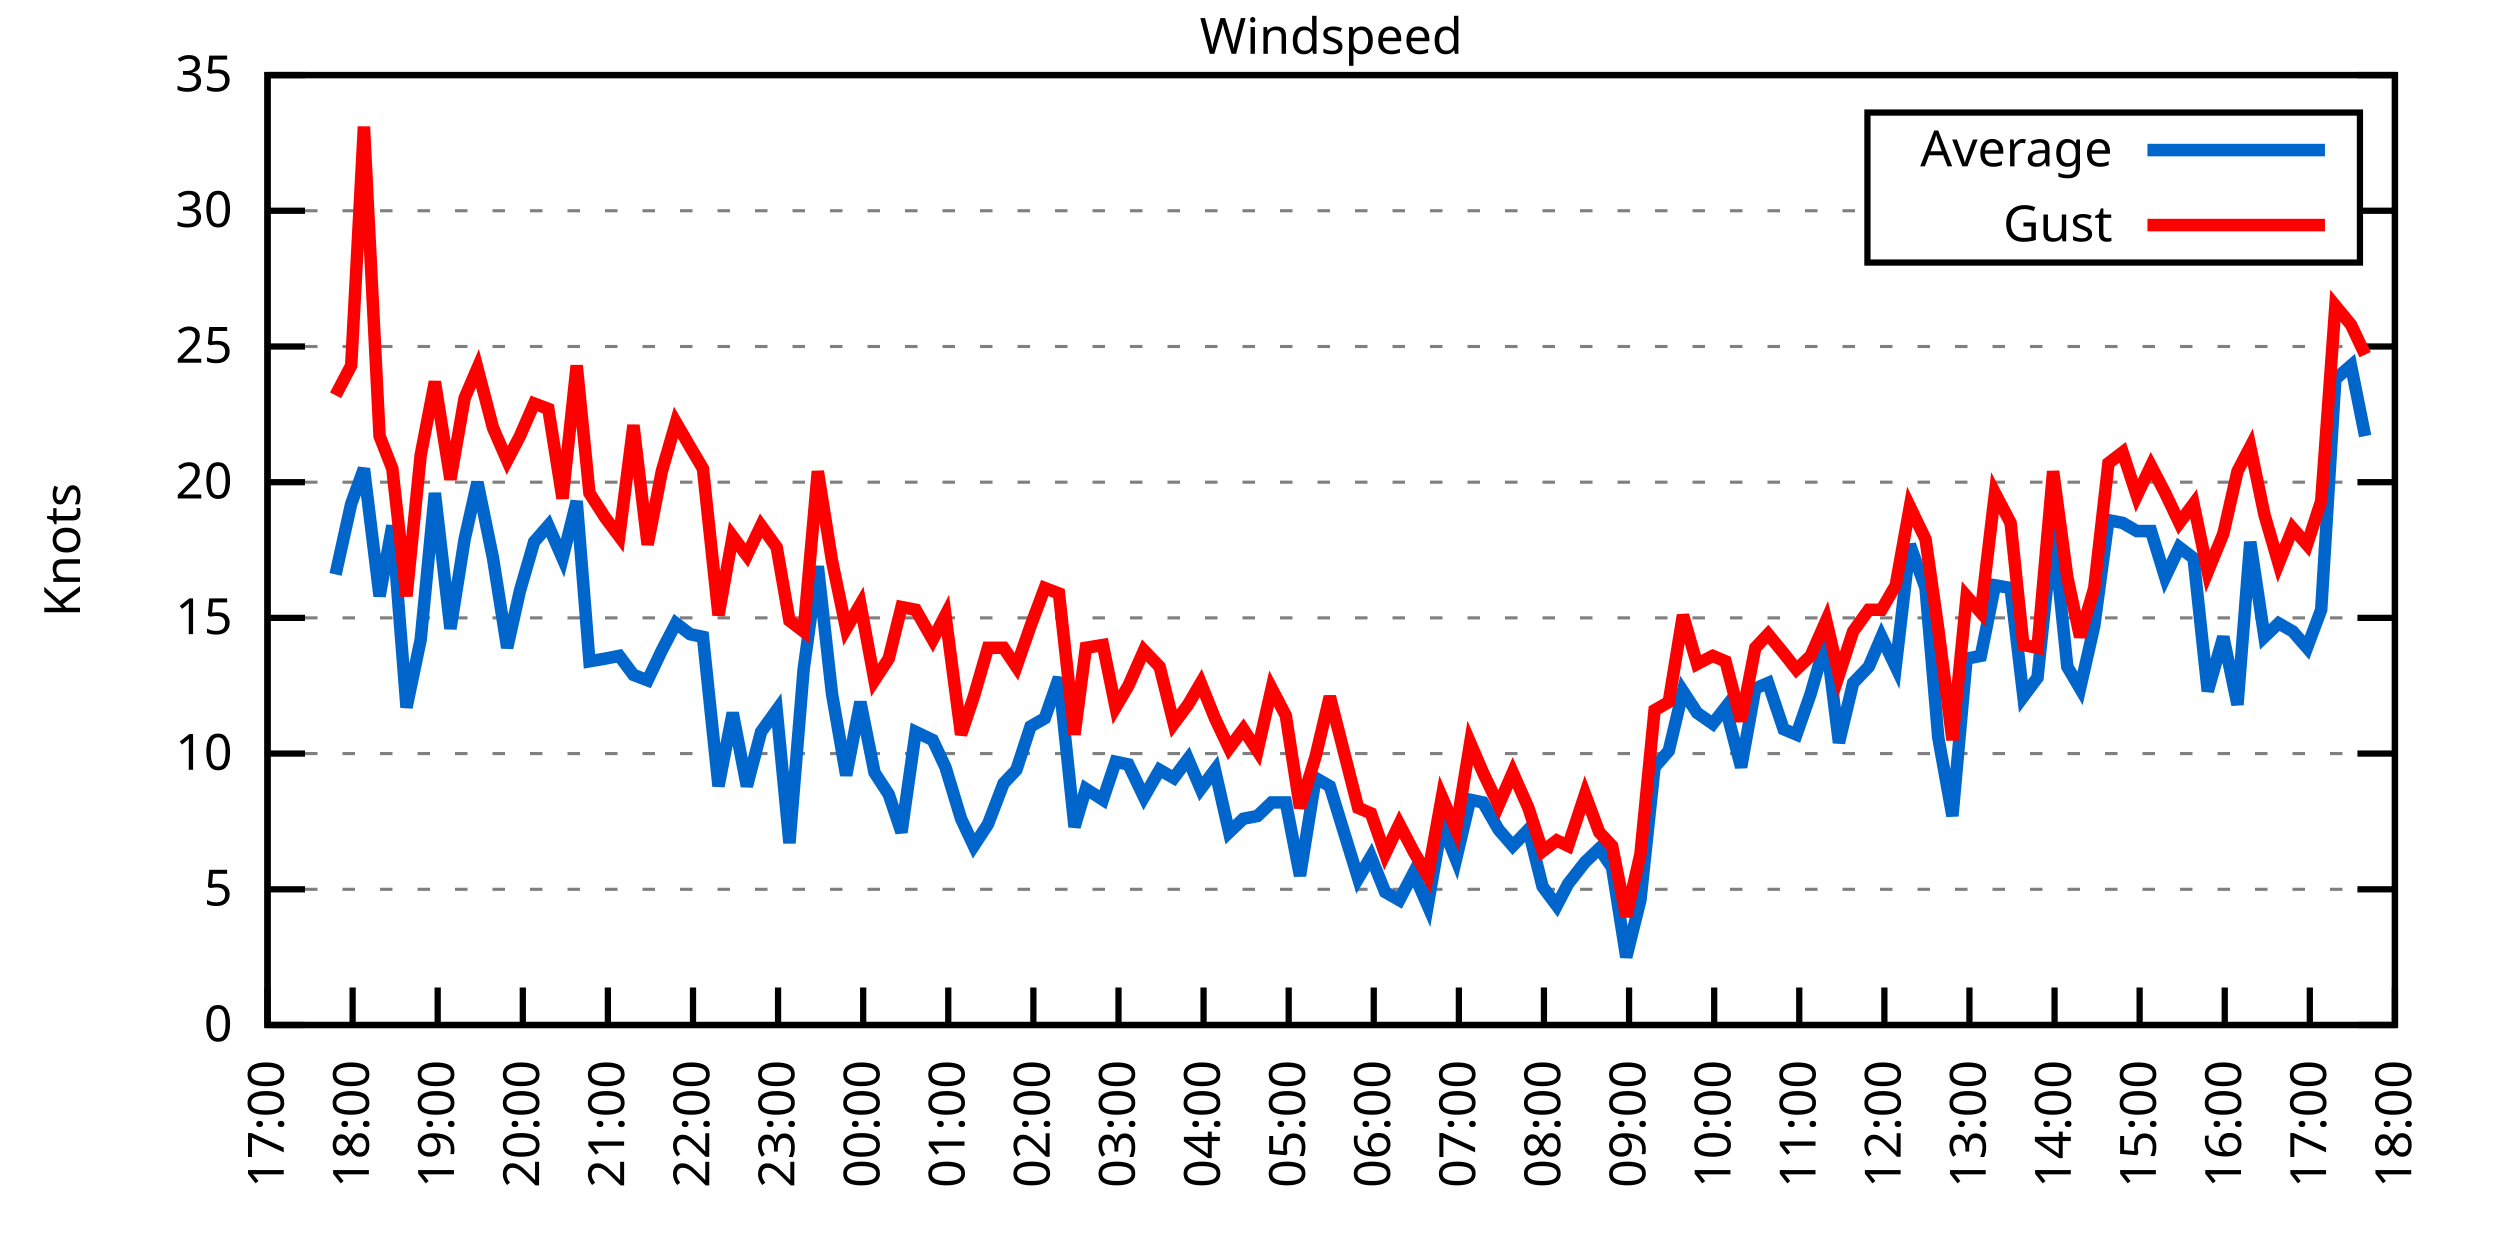
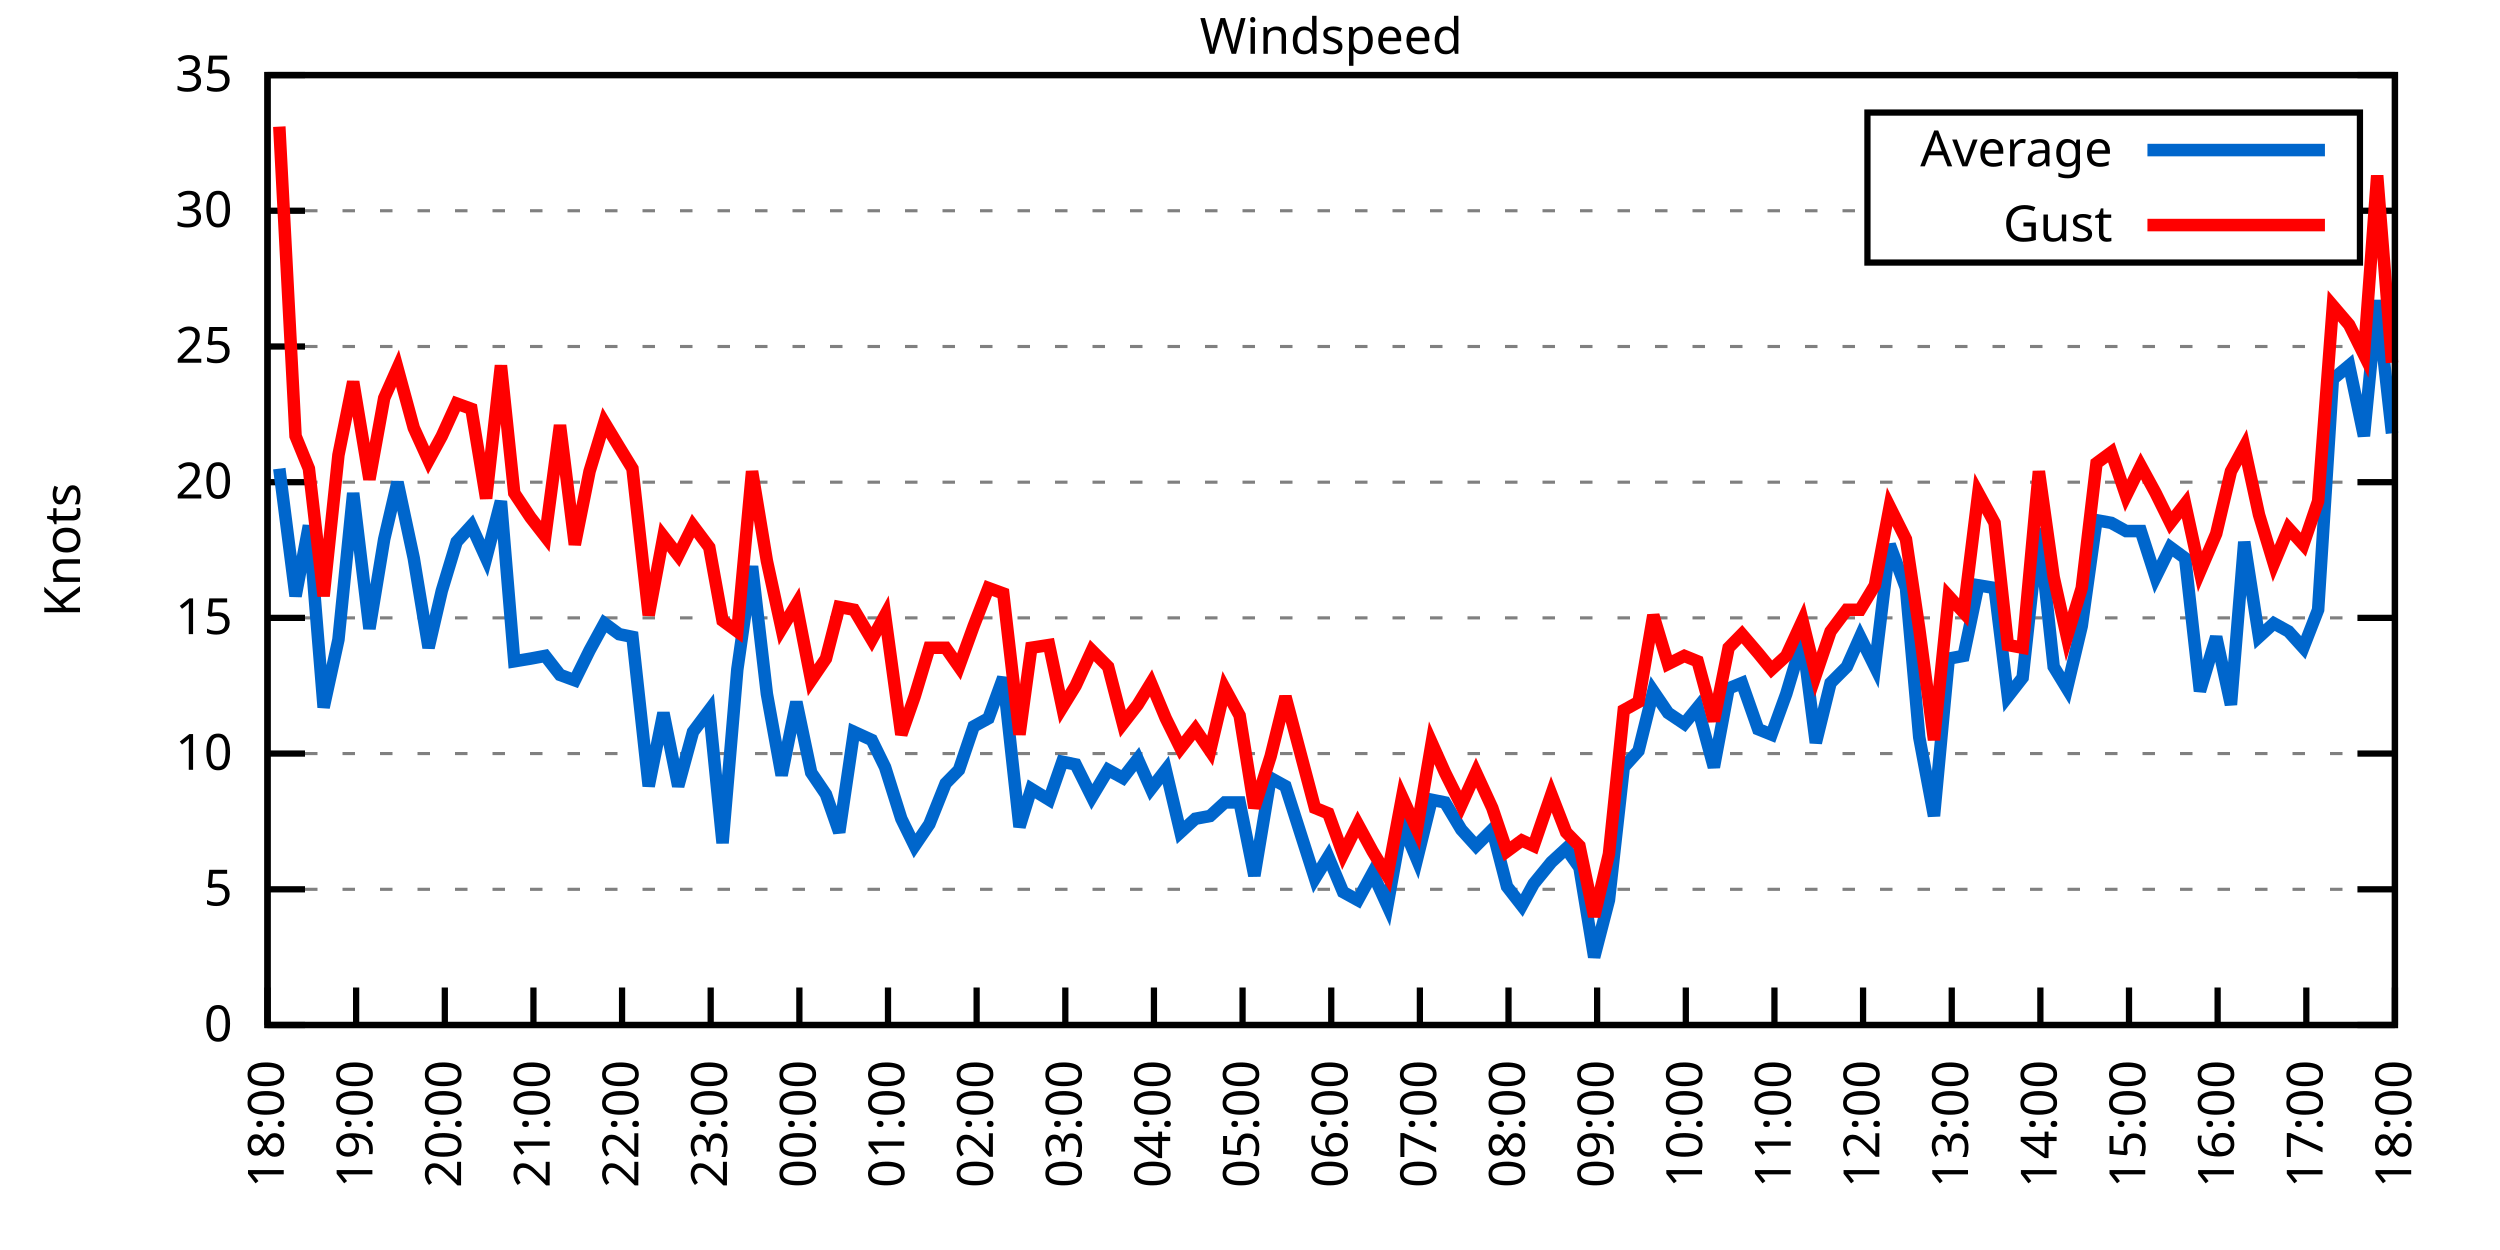
<svg xmlns="http://www.w3.org/2000/svg" xmlns:xlink="http://www.w3.org/1999/xlink" width="400" height="200" viewBox="0 0 400 200">
  <g id="gnuplot_canvas">
    <rect x="0" y="0" width="400" height="200" fill="none" />
    <defs>
      <circle id="gpDot" r="0.5" stroke-width="0.5" stroke="currentColor" />
      <path id="gpPt0" stroke-width="0.333" stroke="currentColor" d="M-1,0 h2 M0,-1 v2" />
      <path id="gpPt1" stroke-width="0.333" stroke="currentColor" d="M-1,-1 L1,1 M1,-1 L-1,1" />
      <path id="gpPt2" stroke-width="0.333" stroke="currentColor" d="M-1,0 L1,0 M0,-1 L0,1 M-1,-1 L1,1 M-1,1 L1,-1" />
      <rect id="gpPt3" stroke-width="0.333" stroke="currentColor" x="-1" y="-1" width="2" height="2" />
      <rect id="gpPt4" stroke-width="0.333" stroke="currentColor" fill="currentColor" x="-1" y="-1" width="2" height="2" />
      <circle id="gpPt5" stroke-width="0.333" stroke="currentColor" cx="0" cy="0" r="1" />
      <use xlink:href="#gpPt5" id="gpPt6" fill="currentColor" stroke="none" />
      <path id="gpPt7" stroke-width="0.333" stroke="currentColor" d="M0,-1.33 L-1.33,0.67 L1.33,0.67 z" />
      <use xlink:href="#gpPt7" id="gpPt8" fill="currentColor" stroke="none" />
      <use xlink:href="#gpPt7" id="gpPt9" stroke="currentColor" transform="rotate(180)" />
      <use xlink:href="#gpPt9" id="gpPt10" fill="currentColor" stroke="none" />
      <use xlink:href="#gpPt3" id="gpPt11" stroke="currentColor" transform="rotate(45)" />
      <use xlink:href="#gpPt11" id="gpPt12" fill="currentColor" stroke="none" />
      <path id="gpPt13" stroke-width="0.333" stroke="currentColor" d="M0,1.330 L1.265,0.411 L0.782,-1.067 L-0.782,-1.076 L-1.265,0.411 z" />
      <use xlink:href="#gpPt13" id="gpPt14" fill="currentColor" stroke="none" />
      <filter id="textbox" filterUnits="objectBoundingBox" x="0" y="0" height="1" width="1">
        <feFlood flood-color="white" flood-opacity="1" result="bgnd" />
        <feComposite in="SourceGraphic" in2="bgnd" operator="atop" />
      </filter>
      <filter id="greybox" filterUnits="objectBoundingBox" x="0" y="0" height="1" width="1">
        <feFlood flood-color="lightgrey" flood-opacity="1" result="grey" />
        <feComposite in="SourceGraphic" in2="grey" operator="atop" />
      </filter>
    </defs>
    <g fill="none" color="white" stroke="currentColor" stroke-width="1.00" stroke-linecap="butt" stroke-linejoin="miter">
</g>
    <g fill="none" color="black" stroke="currentColor" stroke-width="1.00" stroke-linecap="butt" stroke-linejoin="miter">
      <g stroke="none" shape-rendering="crispEdges">
        <polygon fill="rgb(255, 255, 255)" points="42.80,164.00 383.18,164.00 383.18,12.02 42.80,12.02 " />
      </g>
    </g>
    <g fill="none" color="black" stroke="currentColor" stroke-width="1.00" stroke-linecap="butt" stroke-linejoin="miter">
</g>
    <g fill="none" color="black" stroke="black" stroke-width="0.50" stroke-linecap="butt" stroke-linejoin="miter">
</g>
    <g fill="none" color="gray" stroke="currentColor" stroke-width="0.50" stroke-linecap="butt" stroke-linejoin="miter">
      <path stroke="gray" stroke-dasharray="2,4" class="gridline" d="M42.80,164.00 L383.19,164.00  " />
    </g>
    <g fill="none" color="gray" stroke="gray" stroke-width="1.00" stroke-linecap="butt" stroke-linejoin="miter">
</g>
    <g fill="none" color="black" stroke="currentColor" stroke-width="1.00" stroke-linecap="butt" stroke-linejoin="miter">
      <path stroke="black" d="M42.80,164.00 L48.80,164.00 M383.19,164.00 L377.19,164.00  " />
      <g transform="translate(37.20,166.60)" stroke="none" fill="black" font-family="Sans" font-size="8.00" text-anchor="end">
        <text>
          <tspan font-family="Sans"> 0</tspan>
        </text>
      </g>
    </g>
    <g fill="none" color="black" stroke="currentColor" stroke-width="1.00" stroke-linecap="butt" stroke-linejoin="miter">
</g>
    <g fill="none" color="black" stroke="black" stroke-width="0.50" stroke-linecap="butt" stroke-linejoin="miter">
</g>
    <g fill="none" color="gray" stroke="currentColor" stroke-width="0.50" stroke-linecap="butt" stroke-linejoin="miter">
      <path stroke="gray" stroke-dasharray="2,4" class="gridline" d="M42.80,142.29 L383.19,142.29  " />
    </g>
    <g fill="none" color="gray" stroke="gray" stroke-width="1.00" stroke-linecap="butt" stroke-linejoin="miter">
</g>
    <g fill="none" color="black" stroke="currentColor" stroke-width="1.00" stroke-linecap="butt" stroke-linejoin="miter">
      <path stroke="black" d="M42.80,142.29 L48.80,142.29 M383.19,142.29 L377.19,142.29  " />
      <g transform="translate(37.20,144.89)" stroke="none" fill="black" font-family="Sans" font-size="8.00" text-anchor="end">
        <text>
          <tspan font-family="Sans"> 5</tspan>
        </text>
      </g>
    </g>
    <g fill="none" color="black" stroke="currentColor" stroke-width="1.00" stroke-linecap="butt" stroke-linejoin="miter">
</g>
    <g fill="none" color="black" stroke="black" stroke-width="0.50" stroke-linecap="butt" stroke-linejoin="miter">
</g>
    <g fill="none" color="gray" stroke="currentColor" stroke-width="0.50" stroke-linecap="butt" stroke-linejoin="miter">
      <path stroke="gray" stroke-dasharray="2,4" class="gridline" d="M42.80,120.57 L383.19,120.57  " />
    </g>
    <g fill="none" color="gray" stroke="gray" stroke-width="1.00" stroke-linecap="butt" stroke-linejoin="miter">
</g>
    <g fill="none" color="black" stroke="currentColor" stroke-width="1.00" stroke-linecap="butt" stroke-linejoin="miter">
      <path stroke="black" d="M42.80,120.57 L48.80,120.57 M383.19,120.57 L377.19,120.57  " />
      <g transform="translate(37.20,123.17)" stroke="none" fill="black" font-family="Sans" font-size="8.00" text-anchor="end">
        <text>
          <tspan font-family="Sans"> 10</tspan>
        </text>
      </g>
    </g>
    <g fill="none" color="black" stroke="currentColor" stroke-width="1.00" stroke-linecap="butt" stroke-linejoin="miter">
</g>
    <g fill="none" color="black" stroke="black" stroke-width="0.50" stroke-linecap="butt" stroke-linejoin="miter">
</g>
    <g fill="none" color="gray" stroke="currentColor" stroke-width="0.50" stroke-linecap="butt" stroke-linejoin="miter">
      <path stroke="gray" stroke-dasharray="2,4" class="gridline" d="M42.80,98.86 L383.19,98.86  " />
    </g>
    <g fill="none" color="gray" stroke="gray" stroke-width="1.00" stroke-linecap="butt" stroke-linejoin="miter">
</g>
    <g fill="none" color="black" stroke="currentColor" stroke-width="1.00" stroke-linecap="butt" stroke-linejoin="miter">
      <path stroke="black" d="M42.80,98.86 L48.80,98.86 M383.19,98.86 L377.19,98.86  " />
      <g transform="translate(37.20,101.46)" stroke="none" fill="black" font-family="Sans" font-size="8.00" text-anchor="end">
        <text>
          <tspan font-family="Sans"> 15</tspan>
        </text>
      </g>
    </g>
    <g fill="none" color="black" stroke="currentColor" stroke-width="1.00" stroke-linecap="butt" stroke-linejoin="miter">
</g>
    <g fill="none" color="black" stroke="black" stroke-width="0.50" stroke-linecap="butt" stroke-linejoin="miter">
</g>
    <g fill="none" color="gray" stroke="currentColor" stroke-width="0.50" stroke-linecap="butt" stroke-linejoin="miter">
      <path stroke="gray" stroke-dasharray="2,4" class="gridline" d="M42.80,77.15 L383.19,77.15  " />
    </g>
    <g fill="none" color="gray" stroke="gray" stroke-width="1.00" stroke-linecap="butt" stroke-linejoin="miter">
</g>
    <g fill="none" color="black" stroke="currentColor" stroke-width="1.00" stroke-linecap="butt" stroke-linejoin="miter">
      <path stroke="black" d="M42.80,77.15 L48.80,77.15 M383.19,77.15 L377.19,77.15  " />
      <g transform="translate(37.20,79.75)" stroke="none" fill="black" font-family="Sans" font-size="8.00" text-anchor="end">
        <text>
          <tspan font-family="Sans"> 20</tspan>
        </text>
      </g>
    </g>
    <g fill="none" color="black" stroke="currentColor" stroke-width="1.00" stroke-linecap="butt" stroke-linejoin="miter">
</g>
    <g fill="none" color="black" stroke="black" stroke-width="0.50" stroke-linecap="butt" stroke-linejoin="miter">
</g>
    <g fill="none" color="gray" stroke="currentColor" stroke-width="0.50" stroke-linecap="butt" stroke-linejoin="miter">
      <path stroke="gray" stroke-dasharray="2,4" class="gridline" d="M42.80,55.44 L383.19,55.44  " />
    </g>
    <g fill="none" color="gray" stroke="gray" stroke-width="1.00" stroke-linecap="butt" stroke-linejoin="miter">
</g>
    <g fill="none" color="black" stroke="currentColor" stroke-width="1.00" stroke-linecap="butt" stroke-linejoin="miter">
      <path stroke="black" d="M42.80,55.44 L48.80,55.44 M383.19,55.44 L377.19,55.44  " />
      <g transform="translate(37.20,58.04)" stroke="none" fill="black" font-family="Sans" font-size="8.00" text-anchor="end">
        <text>
          <tspan font-family="Sans"> 25</tspan>
        </text>
      </g>
    </g>
    <g fill="none" color="black" stroke="currentColor" stroke-width="1.00" stroke-linecap="butt" stroke-linejoin="miter">
</g>
    <g fill="none" color="black" stroke="black" stroke-width="0.50" stroke-linecap="butt" stroke-linejoin="miter">
</g>
    <g fill="none" color="gray" stroke="currentColor" stroke-width="0.50" stroke-linecap="butt" stroke-linejoin="miter">
      <path stroke="gray" stroke-dasharray="2,4" class="gridline" d="M42.80,33.72 L298.79,33.72 M377.59,33.72 L383.19,33.72  " />
    </g>
    <g fill="none" color="gray" stroke="gray" stroke-width="1.00" stroke-linecap="butt" stroke-linejoin="miter">
</g>
    <g fill="none" color="black" stroke="currentColor" stroke-width="1.00" stroke-linecap="butt" stroke-linejoin="miter">
      <path stroke="black" d="M42.80,33.72 L48.80,33.72 M383.19,33.72 L377.19,33.72  " />
      <g transform="translate(37.20,36.32)" stroke="none" fill="black" font-family="Sans" font-size="8.00" text-anchor="end">
        <text>
          <tspan font-family="Sans"> 30</tspan>
        </text>
      </g>
    </g>
    <g fill="none" color="black" stroke="currentColor" stroke-width="1.00" stroke-linecap="butt" stroke-linejoin="miter">
</g>
    <g fill="none" color="black" stroke="black" stroke-width="0.50" stroke-linecap="butt" stroke-linejoin="miter">
</g>
    <g fill="none" color="gray" stroke="currentColor" stroke-width="0.50" stroke-linecap="butt" stroke-linejoin="miter">
      <path stroke="gray" stroke-dasharray="2,4" class="gridline" d="M42.80,12.01 L383.19,12.01  " />
    </g>
    <g fill="none" color="gray" stroke="gray" stroke-width="1.00" stroke-linecap="butt" stroke-linejoin="miter">
</g>
    <g fill="none" color="black" stroke="currentColor" stroke-width="1.00" stroke-linecap="butt" stroke-linejoin="miter">
      <path stroke="black" d="M42.80,12.01 L48.80,12.01 M383.19,12.01 L377.19,12.01  " />
      <g transform="translate(37.20,14.61)" stroke="none" fill="black" font-family="Sans" font-size="8.00" text-anchor="end">
        <text>
          <tspan font-family="Sans"> 35</tspan>
        </text>
      </g>
    </g>
    <g fill="none" color="black" stroke="currentColor" stroke-width="1.00" stroke-linecap="butt" stroke-linejoin="miter">
      <path stroke="black" d="M42.80,164.00 L42.80,158.00  " />
      <g transform="translate(45.40,169.60) rotate(270.00)" stroke="none" fill="black" font-family="Sans" font-size="8.00" text-anchor="end">
        <text>
-           <tspan font-family="Sans">17:00</tspan>
-         </text>
-       </g>
-     </g>
-     <g fill="none" color="black" stroke="currentColor" stroke-width="1.00" stroke-linecap="butt" stroke-linejoin="miter">
-       <path stroke="black" d="M56.42,164.00 L56.42,158.00  " />
-       <g transform="translate(59.02,169.60) rotate(270.00)" stroke="none" fill="black" font-family="Sans" font-size="8.00" text-anchor="end">
-         <text>
          <tspan font-family="Sans">18:00</tspan>
        </text>
      </g>
    </g>
    <g fill="none" color="black" stroke="currentColor" stroke-width="1.00" stroke-linecap="butt" stroke-linejoin="miter">
-       <path stroke="black" d="M70.03,164.00 L70.03,158.00  " />
-       <g transform="translate(72.63,169.60) rotate(270.00)" stroke="none" fill="black" font-family="Sans" font-size="8.00" text-anchor="end">
+       <path stroke="black" d="M56.98,164.00 L56.98,158.00  " />
+       <g transform="translate(59.58,169.60) rotate(270.00)" stroke="none" fill="black" font-family="Sans" font-size="8.00" text-anchor="end">
        <text>
          <tspan font-family="Sans">19:00</tspan>
        </text>
      </g>
    </g>
    <g fill="none" color="black" stroke="currentColor" stroke-width="1.00" stroke-linecap="butt" stroke-linejoin="miter">
-       <path stroke="black" d="M83.65,164.00 L83.65,158.00  " />
-       <g transform="translate(86.25,169.60) rotate(270.00)" stroke="none" fill="black" font-family="Sans" font-size="8.00" text-anchor="end">
+       <path stroke="black" d="M71.17,164.00 L71.17,158.00  " />
+       <g transform="translate(73.77,169.60) rotate(270.00)" stroke="none" fill="black" font-family="Sans" font-size="8.00" text-anchor="end">
        <text>
          <tspan font-family="Sans">20:00</tspan>
        </text>
      </g>
    </g>
    <g fill="none" color="black" stroke="currentColor" stroke-width="1.00" stroke-linecap="butt" stroke-linejoin="miter">
-       <path stroke="black" d="M97.26,164.00 L97.26,158.00  " />
-       <g transform="translate(99.86,169.60) rotate(270.00)" stroke="none" fill="black" font-family="Sans" font-size="8.00" text-anchor="end">
+       <path stroke="black" d="M85.35,164.00 L85.35,158.00  " />
+       <g transform="translate(87.95,169.60) rotate(270.00)" stroke="none" fill="black" font-family="Sans" font-size="8.00" text-anchor="end">
        <text>
          <tspan font-family="Sans">21:00</tspan>
        </text>
      </g>
    </g>
    <g fill="none" color="black" stroke="currentColor" stroke-width="1.00" stroke-linecap="butt" stroke-linejoin="miter">
-       <path stroke="black" d="M110.88,164.00 L110.88,158.00  " />
-       <g transform="translate(113.48,169.60) rotate(270.00)" stroke="none" fill="black" font-family="Sans" font-size="8.00" text-anchor="end">
+       <path stroke="black" d="M99.53,164.00 L99.53,158.00  " />
+       <g transform="translate(102.13,169.60) rotate(270.00)" stroke="none" fill="black" font-family="Sans" font-size="8.00" text-anchor="end">
        <text>
          <tspan font-family="Sans">22:00</tspan>
        </text>
      </g>
    </g>
    <g fill="none" color="black" stroke="currentColor" stroke-width="1.00" stroke-linecap="butt" stroke-linejoin="miter">
-       <path stroke="black" d="M124.49,164.00 L124.49,158.00  " />
-       <g transform="translate(127.09,169.60) rotate(270.00)" stroke="none" fill="black" font-family="Sans" font-size="8.00" text-anchor="end">
+       <path stroke="black" d="M113.71,164.00 L113.71,158.00  " />
+       <g transform="translate(116.31,169.60) rotate(270.00)" stroke="none" fill="black" font-family="Sans" font-size="8.00" text-anchor="end">
        <text>
          <tspan font-family="Sans">23:00</tspan>
        </text>
      </g>
    </g>
    <g fill="none" color="black" stroke="currentColor" stroke-width="1.00" stroke-linecap="butt" stroke-linejoin="miter">
-       <path stroke="black" d="M138.11,164.00 L138.11,158.00  " />
-       <g transform="translate(140.71,169.60) rotate(270.00)" stroke="none" fill="black" font-family="Sans" font-size="8.00" text-anchor="end">
+       <path stroke="black" d="M127.90,164.00 L127.90,158.00  " />
+       <g transform="translate(130.50,169.60) rotate(270.00)" stroke="none" fill="black" font-family="Sans" font-size="8.00" text-anchor="end">
        <text>
          <tspan font-family="Sans">00:00</tspan>
        </text>
      </g>
    </g>
    <g fill="none" color="black" stroke="currentColor" stroke-width="1.00" stroke-linecap="butt" stroke-linejoin="miter">
-       <path stroke="black" d="M151.72,164.00 L151.72,158.00  " />
-       <g transform="translate(154.32,169.60) rotate(270.00)" stroke="none" fill="black" font-family="Sans" font-size="8.00" text-anchor="end">
+       <path stroke="black" d="M142.08,164.00 L142.08,158.00  " />
+       <g transform="translate(144.68,169.60) rotate(270.00)" stroke="none" fill="black" font-family="Sans" font-size="8.00" text-anchor="end">
        <text>
          <tspan font-family="Sans">01:00</tspan>
        </text>
      </g>
    </g>
    <g fill="none" color="black" stroke="currentColor" stroke-width="1.00" stroke-linecap="butt" stroke-linejoin="miter">
-       <path stroke="black" d="M165.34,164.00 L165.34,158.00  " />
-       <g transform="translate(167.94,169.60) rotate(270.00)" stroke="none" fill="black" font-family="Sans" font-size="8.00" text-anchor="end">
+       <path stroke="black" d="M156.26,164.00 L156.26,158.00  " />
+       <g transform="translate(158.86,169.60) rotate(270.00)" stroke="none" fill="black" font-family="Sans" font-size="8.00" text-anchor="end">
        <text>
          <tspan font-family="Sans">02:00</tspan>
        </text>
      </g>
    </g>
    <g fill="none" color="black" stroke="currentColor" stroke-width="1.00" stroke-linecap="butt" stroke-linejoin="miter">
-       <path stroke="black" d="M178.96,164.00 L178.96,158.00  " />
-       <g transform="translate(181.56,169.60) rotate(270.00)" stroke="none" fill="black" font-family="Sans" font-size="8.00" text-anchor="end">
+       <path stroke="black" d="M170.45,164.00 L170.45,158.00  " />
+       <g transform="translate(173.05,169.60) rotate(270.00)" stroke="none" fill="black" font-family="Sans" font-size="8.00" text-anchor="end">
        <text>
          <tspan font-family="Sans">03:00</tspan>
        </text>
      </g>
    </g>
    <g fill="none" color="black" stroke="currentColor" stroke-width="1.00" stroke-linecap="butt" stroke-linejoin="miter">
-       <path stroke="black" d="M192.57,164.00 L192.57,158.00  " />
-       <g transform="translate(195.17,169.60) rotate(270.00)" stroke="none" fill="black" font-family="Sans" font-size="8.00" text-anchor="end">
+       <path stroke="black" d="M184.63,164.00 L184.63,158.00  " />
+       <g transform="translate(187.23,169.60) rotate(270.00)" stroke="none" fill="black" font-family="Sans" font-size="8.00" text-anchor="end">
        <text>
          <tspan font-family="Sans">04:00</tspan>
        </text>
      </g>
    </g>
    <g fill="none" color="black" stroke="currentColor" stroke-width="1.00" stroke-linecap="butt" stroke-linejoin="miter">
-       <path stroke="black" d="M206.19,164.00 L206.19,158.00  " />
-       <g transform="translate(208.79,169.60) rotate(270.00)" stroke="none" fill="black" font-family="Sans" font-size="8.00" text-anchor="end">
+       <path stroke="black" d="M198.81,164.00 L198.81,158.00  " />
+       <g transform="translate(201.41,169.60) rotate(270.00)" stroke="none" fill="black" font-family="Sans" font-size="8.00" text-anchor="end">
        <text>
          <tspan font-family="Sans">05:00</tspan>
        </text>
      </g>
    </g>
    <g fill="none" color="black" stroke="currentColor" stroke-width="1.00" stroke-linecap="butt" stroke-linejoin="miter">
-       <path stroke="black" d="M219.80,164.00 L219.80,158.00  " />
-       <g transform="translate(222.40,169.60) rotate(270.00)" stroke="none" fill="black" font-family="Sans" font-size="8.00" text-anchor="end">
+       <path stroke="black" d="M213.00,164.00 L213.00,158.00  " />
+       <g transform="translate(215.60,169.60) rotate(270.00)" stroke="none" fill="black" font-family="Sans" font-size="8.00" text-anchor="end">
        <text>
          <tspan font-family="Sans">06:00</tspan>
        </text>
      </g>
    </g>
    <g fill="none" color="black" stroke="currentColor" stroke-width="1.00" stroke-linecap="butt" stroke-linejoin="miter">
-       <path stroke="black" d="M233.42,164.00 L233.42,158.00  " />
-       <g transform="translate(236.02,169.60) rotate(270.00)" stroke="none" fill="black" font-family="Sans" font-size="8.00" text-anchor="end">
+       <path stroke="black" d="M227.18,164.00 L227.18,158.00  " />
+       <g transform="translate(229.78,169.60) rotate(270.00)" stroke="none" fill="black" font-family="Sans" font-size="8.00" text-anchor="end">
        <text>
          <tspan font-family="Sans">07:00</tspan>
        </text>
      </g>
    </g>
    <g fill="none" color="black" stroke="currentColor" stroke-width="1.00" stroke-linecap="butt" stroke-linejoin="miter">
-       <path stroke="black" d="M247.03,164.00 L247.03,158.00  " />
-       <g transform="translate(249.63,169.60) rotate(270.00)" stroke="none" fill="black" font-family="Sans" font-size="8.00" text-anchor="end">
+       <path stroke="black" d="M241.36,164.00 L241.36,158.00  " />
+       <g transform="translate(243.96,169.60) rotate(270.00)" stroke="none" fill="black" font-family="Sans" font-size="8.00" text-anchor="end">
        <text>
          <tspan font-family="Sans">08:00</tspan>
        </text>
      </g>
    </g>
    <g fill="none" color="black" stroke="currentColor" stroke-width="1.00" stroke-linecap="butt" stroke-linejoin="miter">
-       <path stroke="black" d="M260.65,164.00 L260.65,158.00  " />
-       <g transform="translate(263.25,169.60) rotate(270.00)" stroke="none" fill="black" font-family="Sans" font-size="8.00" text-anchor="end">
+       <path stroke="black" d="M255.54,164.00 L255.54,158.00  " />
+       <g transform="translate(258.14,169.60) rotate(270.00)" stroke="none" fill="black" font-family="Sans" font-size="8.00" text-anchor="end">
        <text>
          <tspan font-family="Sans">09:00</tspan>
        </text>
      </g>
    </g>
    <g fill="none" color="black" stroke="currentColor" stroke-width="1.00" stroke-linecap="butt" stroke-linejoin="miter">
-       <path stroke="black" d="M274.27,164.00 L274.27,158.00  " />
-       <g transform="translate(276.87,169.60) rotate(270.00)" stroke="none" fill="black" font-family="Sans" font-size="8.00" text-anchor="end">
+       <path stroke="black" d="M269.73,164.00 L269.73,158.00  " />
+       <g transform="translate(272.33,169.60) rotate(270.00)" stroke="none" fill="black" font-family="Sans" font-size="8.00" text-anchor="end">
        <text>
          <tspan font-family="Sans">10:00</tspan>
        </text>
      </g>
    </g>
    <g fill="none" color="black" stroke="currentColor" stroke-width="1.00" stroke-linecap="butt" stroke-linejoin="miter">
-       <path stroke="black" d="M287.88,164.00 L287.88,158.00  " />
-       <g transform="translate(290.48,169.60) rotate(270.00)" stroke="none" fill="black" font-family="Sans" font-size="8.00" text-anchor="end">
+       <path stroke="black" d="M283.91,164.00 L283.91,158.00  " />
+       <g transform="translate(286.51,169.60) rotate(270.00)" stroke="none" fill="black" font-family="Sans" font-size="8.00" text-anchor="end">
        <text>
          <tspan font-family="Sans">11:00</tspan>
        </text>
      </g>
    </g>
    <g fill="none" color="black" stroke="currentColor" stroke-width="1.00" stroke-linecap="butt" stroke-linejoin="miter">
-       <path stroke="black" d="M301.50,164.00 L301.50,158.00  " />
-       <g transform="translate(304.10,169.60) rotate(270.00)" stroke="none" fill="black" font-family="Sans" font-size="8.00" text-anchor="end">
+       <path stroke="black" d="M298.09,164.00 L298.09,158.00  " />
+       <g transform="translate(300.69,169.60) rotate(270.00)" stroke="none" fill="black" font-family="Sans" font-size="8.00" text-anchor="end">
        <text>
          <tspan font-family="Sans">12:00</tspan>
        </text>
      </g>
    </g>
    <g fill="none" color="black" stroke="currentColor" stroke-width="1.00" stroke-linecap="butt" stroke-linejoin="miter">
-       <path stroke="black" d="M315.11,164.00 L315.11,158.00  " />
-       <g transform="translate(317.71,169.60) rotate(270.00)" stroke="none" fill="black" font-family="Sans" font-size="8.00" text-anchor="end">
+       <path stroke="black" d="M312.28,164.00 L312.28,158.00  " />
+       <g transform="translate(314.88,169.60) rotate(270.00)" stroke="none" fill="black" font-family="Sans" font-size="8.00" text-anchor="end">
        <text>
          <tspan font-family="Sans">13:00</tspan>
        </text>
      </g>
    </g>
    <g fill="none" color="black" stroke="currentColor" stroke-width="1.00" stroke-linecap="butt" stroke-linejoin="miter">
-       <path stroke="black" d="M328.73,164.00 L328.73,158.00  " />
-       <g transform="translate(331.33,169.60) rotate(270.00)" stroke="none" fill="black" font-family="Sans" font-size="8.00" text-anchor="end">
+       <path stroke="black" d="M326.46,164.00 L326.46,158.00  " />
+       <g transform="translate(329.06,169.60) rotate(270.00)" stroke="none" fill="black" font-family="Sans" font-size="8.00" text-anchor="end">
        <text>
          <tspan font-family="Sans">14:00</tspan>
        </text>
      </g>
    </g>
    <g fill="none" color="black" stroke="currentColor" stroke-width="1.00" stroke-linecap="butt" stroke-linejoin="miter">
-       <path stroke="black" d="M342.34,164.00 L342.34,158.00  " />
-       <g transform="translate(344.94,169.60) rotate(270.00)" stroke="none" fill="black" font-family="Sans" font-size="8.00" text-anchor="end">
+       <path stroke="black" d="M340.64,164.00 L340.64,158.00  " />
+       <g transform="translate(343.24,169.60) rotate(270.00)" stroke="none" fill="black" font-family="Sans" font-size="8.00" text-anchor="end">
        <text>
          <tspan font-family="Sans">15:00</tspan>
        </text>
      </g>
    </g>
    <g fill="none" color="black" stroke="currentColor" stroke-width="1.00" stroke-linecap="butt" stroke-linejoin="miter">
-       <path stroke="black" d="M355.96,164.00 L355.96,158.00  " />
-       <g transform="translate(358.56,169.60) rotate(270.00)" stroke="none" fill="black" font-family="Sans" font-size="8.00" text-anchor="end">
+       <path stroke="black" d="M354.82,164.00 L354.82,158.00  " />
+       <g transform="translate(357.42,169.60) rotate(270.00)" stroke="none" fill="black" font-family="Sans" font-size="8.00" text-anchor="end">
        <text>
          <tspan font-family="Sans">16:00</tspan>
        </text>
      </g>
    </g>
    <g fill="none" color="black" stroke="currentColor" stroke-width="1.00" stroke-linecap="butt" stroke-linejoin="miter">
-       <path stroke="black" d="M369.57,164.00 L369.57,158.00  " />
-       <g transform="translate(372.17,169.60) rotate(270.00)" stroke="none" fill="black" font-family="Sans" font-size="8.00" text-anchor="end">
+       <path stroke="black" d="M369.01,164.00 L369.01,158.00  " />
+       <g transform="translate(371.61,169.60) rotate(270.00)" stroke="none" fill="black" font-family="Sans" font-size="8.00" text-anchor="end">
        <text>
          <tspan font-family="Sans">17:00</tspan>
        </text>
      </g>
    </g>
    <g fill="none" color="black" stroke="currentColor" stroke-width="1.00" stroke-linecap="butt" stroke-linejoin="miter">
      <path stroke="black" d="M383.19,164.00 L383.19,158.00  " />
      <g transform="translate(385.79,169.60) rotate(270.00)" stroke="none" fill="black" font-family="Sans" font-size="8.00" text-anchor="end">
        <text>
          <tspan font-family="Sans">18:00</tspan>
        </text>
      </g>
    </g>
    <g fill="none" color="black" stroke="currentColor" stroke-width="1.00" stroke-linecap="butt" stroke-linejoin="miter">
</g>
    <g fill="none" color="black" stroke="currentColor" stroke-width="1.00" stroke-linecap="butt" stroke-linejoin="miter">
      <path stroke="black" d="M42.80,12.01 L42.80,164.00 L383.19,164.00 L383.19,12.01 L42.80,12.01 Z  " />
    </g>
    <g fill="none" color="black" stroke="currentColor" stroke-width="1.00" stroke-linecap="butt" stroke-linejoin="miter">
</g>
    <g fill="none" color="black" stroke="currentColor" stroke-width="1.00" stroke-linecap="butt" stroke-linejoin="miter">
      <path stroke="black" d="M298.79,42.01 L298.79,18.01 L377.59,18.01 L377.59,42.01 L298.79,42.01 Z  " />
    </g>
    <g id="Windspeed_plot_1">
      <g fill="none" color="white" stroke="black" stroke-width="2.00" stroke-linecap="butt" stroke-linejoin="miter">
</g>
      <g fill="none" color="black" stroke="currentColor" stroke-width="2.00" stroke-linecap="butt" stroke-linejoin="miter">
        <g transform="translate(337.99,26.61)" stroke="none" fill="black" font-family="Sans" font-size="8.00" text-anchor="end">
          <text>
            <tspan font-family="Sans">Average</tspan>
          </text>
        </g>
      </g>
      <g fill="none" color="black" stroke="currentColor" stroke-width="2.00" stroke-linecap="butt" stroke-linejoin="miter">
-         <path stroke="rgb(  0, 102, 204)" d="M343.59,24.01 L371.99,24.01 M53.69,91.91 L56.19,80.62 L58.23,74.98 L60.73,95.39 L62.77,84.10 L65.04,113.19   L67.31,102.34 L69.58,78.89 L72.07,100.60 L74.34,86.27 L76.39,77.15 L78.88,89.31 L81.15,103.64 L83.19,94.52   L85.46,86.70 L87.73,84.10 L90.00,89.31 L92.27,80.19 L94.31,105.81 L96.81,105.38 L99.08,104.94 L101.35,107.98   L103.62,108.85 L105.89,104.07 L108.15,99.73 L110.42,101.47 L112.47,101.90 L114.96,125.79 L117.23,114.06 L119.50,125.79   L121.77,117.10 L124.27,113.63 L126.31,134.90 L128.58,107.11 L130.85,90.61 L133.12,111.02 L135.39,124.05 L137.66,112.32   L139.92,123.61 L142.19,127.09 L144.24,133.17 L146.51,117.10 L149.23,118.40 L151.27,122.75 L153.77,131.00 L155.81,135.34   L158.08,131.86 L160.57,125.35 L162.62,123.18 L164.89,116.23 L167.16,114.93 L169.43,108.42 L171.92,132.30 L173.74,126.22   L176.46,127.96 L178.50,121.88 L180.54,122.31 L183.04,127.52 L185.54,123.18 L187.81,124.48 L190.08,121.44 L192.12,126.22   L194.39,123.18 L196.66,133.17 L198.93,131.00 L201.19,130.56 L203.46,128.39 L205.73,128.39 L208.00,140.12 L210.50,124.48   L212.77,125.79 L217.31,140.55 L219.35,137.08 L221.62,142.72 L223.89,144.02 L226.16,139.68 L228.43,144.89 L230.70,131.86   L232.96,137.51 L235.23,127.96 L237.28,128.39 L239.77,132.73 L242.04,135.34 L244.54,132.73 L246.81,141.85 L249.08,144.89   L250.89,141.42 L253.61,137.94 L255.88,135.77 L257.93,138.81 L260.20,153.14 L262.47,144.02 L264.73,122.75 L267.00,120.14   L269.27,110.59 L271.54,114.06 L274.04,115.80 L276.08,113.19 L278.58,122.75 L280.85,110.15 L282.89,109.28 L285.38,116.67   L287.43,117.53 L289.70,111.02 L292.19,102.34 L294.23,118.84 L296.50,109.28 L299.00,106.68 L301.04,101.90 L303.31,106.68   L305.58,87.14 L308.08,94.08 L310.12,117.97 L312.39,130.56 L314.66,105.38 L316.93,104.94 L319.20,93.65 L321.69,94.08   L323.74,111.45 L326.00,108.42 L328.50,84.53 L330.77,106.68 L332.81,110.15 L335.08,100.16 L337.35,83.23 L339.62,83.66   L341.89,84.97 L344.16,84.97 L346.43,92.35 L348.70,87.57 L350.97,89.31 L353.24,110.59 L355.73,101.90 L358.00,112.76   L360.04,86.70 L362.31,101.90 L364.58,99.73 L366.85,101.03 L369.12,103.64 L371.39,97.56 L373.66,60.65 L376.16,58.48   L378.42,69.77  " />
+         <path stroke="rgb(  0, 102, 204)" d="M343.59,24.01 L371.99,24.01 M44.69,74.98 L47.29,95.39 L49.42,84.10 L51.78,113.19 L54.15,102.34 L56.51,78.89   L59.11,100.60 L61.47,86.27 L63.60,77.15 L66.20,89.31 L68.57,103.64 L70.69,94.52 L73.06,86.70 L75.42,84.10   L77.78,89.31 L80.15,80.19 L82.28,105.81 L84.88,105.38 L87.24,104.94 L89.60,107.98 L91.97,108.85 L94.33,104.07   L96.70,99.73 L99.06,101.47 L101.19,101.90 L103.79,125.79 L106.15,114.06 L108.51,125.79 L110.88,117.10 L113.48,113.63   L115.61,134.90 L117.97,107.11 L120.33,90.61 L122.70,111.02 L125.06,124.05 L127.42,112.32 L129.79,123.61 L132.15,127.09   L134.28,133.17 L136.64,117.10 L139.48,118.40 L141.61,122.75 L144.21,131.00 L146.34,135.34 L148.70,131.86 L151.30,125.35   L153.43,123.18 L155.79,116.23 L158.15,114.93 L160.52,108.42 L163.12,132.30 L165.01,126.22 L167.85,127.96 L169.97,121.88   L172.10,122.31 L174.70,127.52 L177.30,123.18 L179.67,124.48 L182.03,121.44 L184.16,126.22 L186.52,123.18 L188.88,133.17   L191.25,131.00 L193.61,130.56 L195.98,128.39 L198.34,128.39 L200.70,140.12 L203.30,124.48 L205.67,125.79 L210.39,140.55   L212.52,137.08 L214.89,142.72 L217.25,144.02 L219.61,139.68 L221.98,144.89 L224.34,131.86 L226.71,137.51 L229.07,127.96   L231.20,128.39 L233.80,132.73 L236.16,135.34 L238.76,132.73 L241.12,141.85 L243.49,144.89 L245.38,141.42 L248.22,137.94   L250.58,135.77 L252.71,138.81 L255.07,153.14 L257.43,144.02 L259.80,122.75 L262.16,120.14 L264.53,110.59 L266.89,114.06   L269.49,115.80 L271.62,113.19 L274.22,122.75 L276.58,110.15 L278.71,109.28 L281.31,116.67 L283.44,117.53 L285.80,111.02   L288.40,102.34 L290.53,118.84 L292.89,109.28 L295.49,106.68 L297.62,101.90 L299.98,106.68 L302.35,87.14 L304.95,94.08   L307.08,117.97 L309.44,130.56 L311.80,105.38 L314.17,104.94 L316.53,93.65 L319.13,94.08 L321.26,111.45 L323.62,108.42   L326.22,84.53 L328.59,106.68 L330.71,110.15 L333.08,100.16 L335.44,83.23 L337.80,83.66 L340.17,84.97 L342.53,84.97   L344.90,92.35 L347.26,87.57 L349.62,89.31 L351.99,110.59 L354.59,101.90 L356.95,112.76 L359.08,86.70 L361.44,101.90   L363.81,99.73 L366.17,101.03 L368.53,103.64 L370.90,97.56 L373.26,60.65 L375.86,58.48 L378.23,69.77 L380.35,48.05   L382.72,69.33  " />
      </g>
    </g>
    <g id="Windspeed_plot_2">
      <g fill="none" color="black" stroke="currentColor" stroke-width="2.00" stroke-linecap="butt" stroke-linejoin="miter">
        <g transform="translate(337.99,38.61)" stroke="none" fill="black" font-family="Sans" font-size="8.00" text-anchor="end">
          <text>
            <tspan font-family="Sans">Gust</tspan>
          </text>
        </g>
      </g>
      <g fill="none" color="black" stroke="currentColor" stroke-width="2.00" stroke-linecap="butt" stroke-linejoin="miter">
-         <path stroke="rgb(255,   0,   0)" d="M343.59,36.01 L371.99,36.01 M53.69,63.25 L56.19,58.48 L58.23,20.26 L60.73,69.77 L62.77,74.98 L65.04,95.39   L67.31,72.81 L69.58,61.08 L72.07,76.71 L74.34,63.69 L76.39,58.91 L78.88,68.46 L81.15,73.67 L83.19,69.77   L85.46,64.56 L87.73,65.42 L90.00,79.75 L92.27,58.48 L94.31,78.89 L96.81,82.79 L99.08,85.83 L101.35,68.03   L103.62,87.14 L105.89,75.41 L108.15,67.59 L110.42,71.50 L112.47,74.98 L114.96,98.43 L117.23,85.83 L119.50,88.87   L121.77,84.10 L124.27,87.57 L126.31,99.30 L128.58,101.03 L130.85,75.41 L133.12,89.74 L135.39,100.60 L137.66,96.69   L139.92,108.85 L142.19,105.38 L144.24,97.12 L146.51,97.56 L149.23,102.34 L151.27,98.43 L153.77,117.53 L155.81,111.45   L158.08,103.64 L160.57,103.64 L162.62,106.68 L164.89,100.16 L167.16,94.08 L169.43,94.95 L171.92,117.53 L173.74,103.64   L176.46,103.20 L178.50,113.19 L180.54,109.72 L183.04,104.07 L185.54,106.68 L187.81,115.80 L190.08,112.76 L192.12,109.28   L194.39,114.93 L196.66,119.71 L198.93,116.67 L201.19,120.14 L203.46,110.15 L205.73,114.49 L208.00,129.26 L210.50,121.01   L212.77,111.45 L217.31,129.26 L219.35,130.13 L221.62,136.64 L223.89,131.86 L226.16,136.21 L228.43,140.12 L230.70,127.52   L232.96,132.73 L235.23,118.84 L237.28,123.61 L239.77,128.83 L242.04,123.61 L244.54,129.26 L246.81,136.21 L249.08,134.47   L250.89,135.34 L253.61,127.09 L255.88,133.17 L257.93,135.34 L260.20,146.63 L262.47,136.64 L264.73,113.63 L267.00,112.32   L269.27,98.43 L271.54,106.24 L274.04,104.94 L276.08,105.81 L278.58,115.36 L280.85,103.64 L282.89,101.47 L285.38,104.51   L287.43,107.11 L289.70,104.94 L292.19,99.30 L294.23,107.98 L296.50,101.03 L299.00,97.56 L301.04,97.56 L303.31,93.65   L305.58,81.06 L308.08,86.27 L310.12,100.60 L312.39,118.40 L314.66,95.39 L316.93,97.99 L319.20,78.89 L321.69,83.66   L323.74,103.20 L326.00,103.64 L328.50,75.41 L330.77,92.35 L332.81,101.90 L335.08,94.08 L337.35,74.11 L339.62,72.37   L341.89,79.32 L344.16,74.54 L346.43,78.89 L348.70,83.66 L350.97,80.62 L353.24,91.48 L355.73,85.40 L358.00,75.41   L360.04,71.50 L362.31,82.36 L364.58,90.18 L366.85,84.53 L369.12,87.14 L371.39,80.19 L373.66,48.92 L376.16,51.96   L378.42,56.74  " />
+         <path stroke="rgb(255,   0,   0)" d="M343.59,36.01 L371.99,36.01 M44.69,20.26 L47.29,69.77 L49.42,74.98 L51.78,95.39 L54.15,72.81 L56.51,61.08   L59.11,76.71 L61.47,63.69 L63.60,58.91 L66.20,68.46 L68.57,73.67 L70.69,69.77 L73.06,64.56 L75.42,65.42   L77.78,79.75 L80.15,58.48 L82.28,78.89 L84.88,82.79 L87.24,85.83 L89.60,68.03 L91.97,87.14 L94.33,75.41   L96.70,67.59 L99.06,71.50 L101.19,74.98 L103.79,98.43 L106.15,85.83 L108.51,88.87 L110.88,84.10 L113.48,87.57   L115.61,99.30 L117.97,101.03 L120.33,75.41 L122.70,89.74 L125.06,100.60 L127.42,96.69 L129.79,108.85 L132.15,105.38   L134.28,97.12 L136.64,97.56 L139.48,102.34 L141.61,98.43 L144.21,117.53 L146.34,111.45 L148.70,103.64 L151.30,103.64   L153.43,106.68 L155.79,100.16 L158.15,94.08 L160.52,94.95 L163.12,117.53 L165.01,103.64 L167.85,103.20 L169.97,113.19   L172.10,109.72 L174.70,104.07 L177.30,106.68 L179.67,115.80 L182.03,112.76 L184.16,109.28 L186.52,114.93 L188.88,119.71   L191.25,116.67 L193.61,120.14 L195.98,110.15 L198.34,114.49 L200.70,129.26 L203.30,121.01 L205.67,111.45 L210.39,129.26   L212.52,130.13 L214.89,136.64 L217.25,131.86 L219.61,136.21 L221.98,140.12 L224.34,127.52 L226.71,132.73 L229.07,118.84   L231.20,123.61 L233.80,128.83 L236.16,123.61 L238.76,129.26 L241.12,136.21 L243.49,134.47 L245.38,135.34 L248.22,127.09   L250.58,133.17 L252.71,135.34 L255.07,146.63 L257.43,136.64 L259.80,113.63 L262.16,112.32 L264.53,98.43 L266.89,106.24   L269.49,104.94 L271.62,105.81 L274.22,115.36 L276.58,103.64 L278.71,101.47 L281.31,104.51 L283.44,107.11 L285.80,104.94   L288.40,99.30 L290.53,107.98 L292.89,101.03 L295.49,97.56 L297.62,97.56 L299.98,93.65 L302.35,81.06 L304.95,86.27   L307.08,100.60 L309.44,118.40 L311.80,95.39 L314.17,97.99 L316.53,78.89 L319.13,83.66 L321.26,103.20 L323.62,103.64   L326.22,75.41 L328.59,92.35 L330.71,101.90 L333.08,94.08 L335.44,74.11 L337.80,72.37 L340.17,79.32 L342.53,74.54   L344.90,78.89 L347.26,83.66 L349.62,80.62 L351.99,91.48 L354.59,85.40 L356.95,75.41 L359.08,71.50 L361.44,82.36   L363.81,90.18 L366.17,84.53 L368.53,87.14 L370.90,80.19 L373.26,48.92 L375.86,51.96 L378.23,56.74 L380.35,28.08   L382.72,58.04  " />
      </g>
    </g>
    <g fill="none" color="black" stroke="currentColor" stroke-width="2.00" stroke-linecap="butt" stroke-linejoin="miter">
</g>
    <g fill="none" color="black" stroke="black" stroke-width="1.00" stroke-linecap="butt" stroke-linejoin="miter">
</g>
    <g fill="none" color="black" stroke="currentColor" stroke-width="1.00" stroke-linecap="butt" stroke-linejoin="miter">
      <path stroke="black" d="M42.80,12.01 L42.80,164.00 L383.19,164.00 L383.19,12.01 L42.80,12.01 Z  " />
      <g transform="translate(12.80,88.01) rotate(270.00)" stroke="none" fill="black" font-family="Sans" font-size="8.00" text-anchor="middle">
        <text>
          <tspan font-family="Sans">Knots</tspan>
        </text>
      </g>
    </g>
    <g fill="none" color="black" stroke="currentColor" stroke-width="1.00" stroke-linecap="butt" stroke-linejoin="miter">
</g>
    <g fill="none" color="black" stroke="currentColor" stroke-width="1.00" stroke-linecap="butt" stroke-linejoin="miter">
      <g transform="translate(212.99,8.61)" stroke="none" fill="black" font-family="Sans" font-size="8.00" text-anchor="middle">
        <text>
          <tspan font-family="Sans">Windspeed</tspan>
        </text>
      </g>
    </g>
    <g fill="none" color="black" stroke="currentColor" stroke-width="1.00" stroke-linecap="butt" stroke-linejoin="miter">
</g>
  </g>
</svg>
